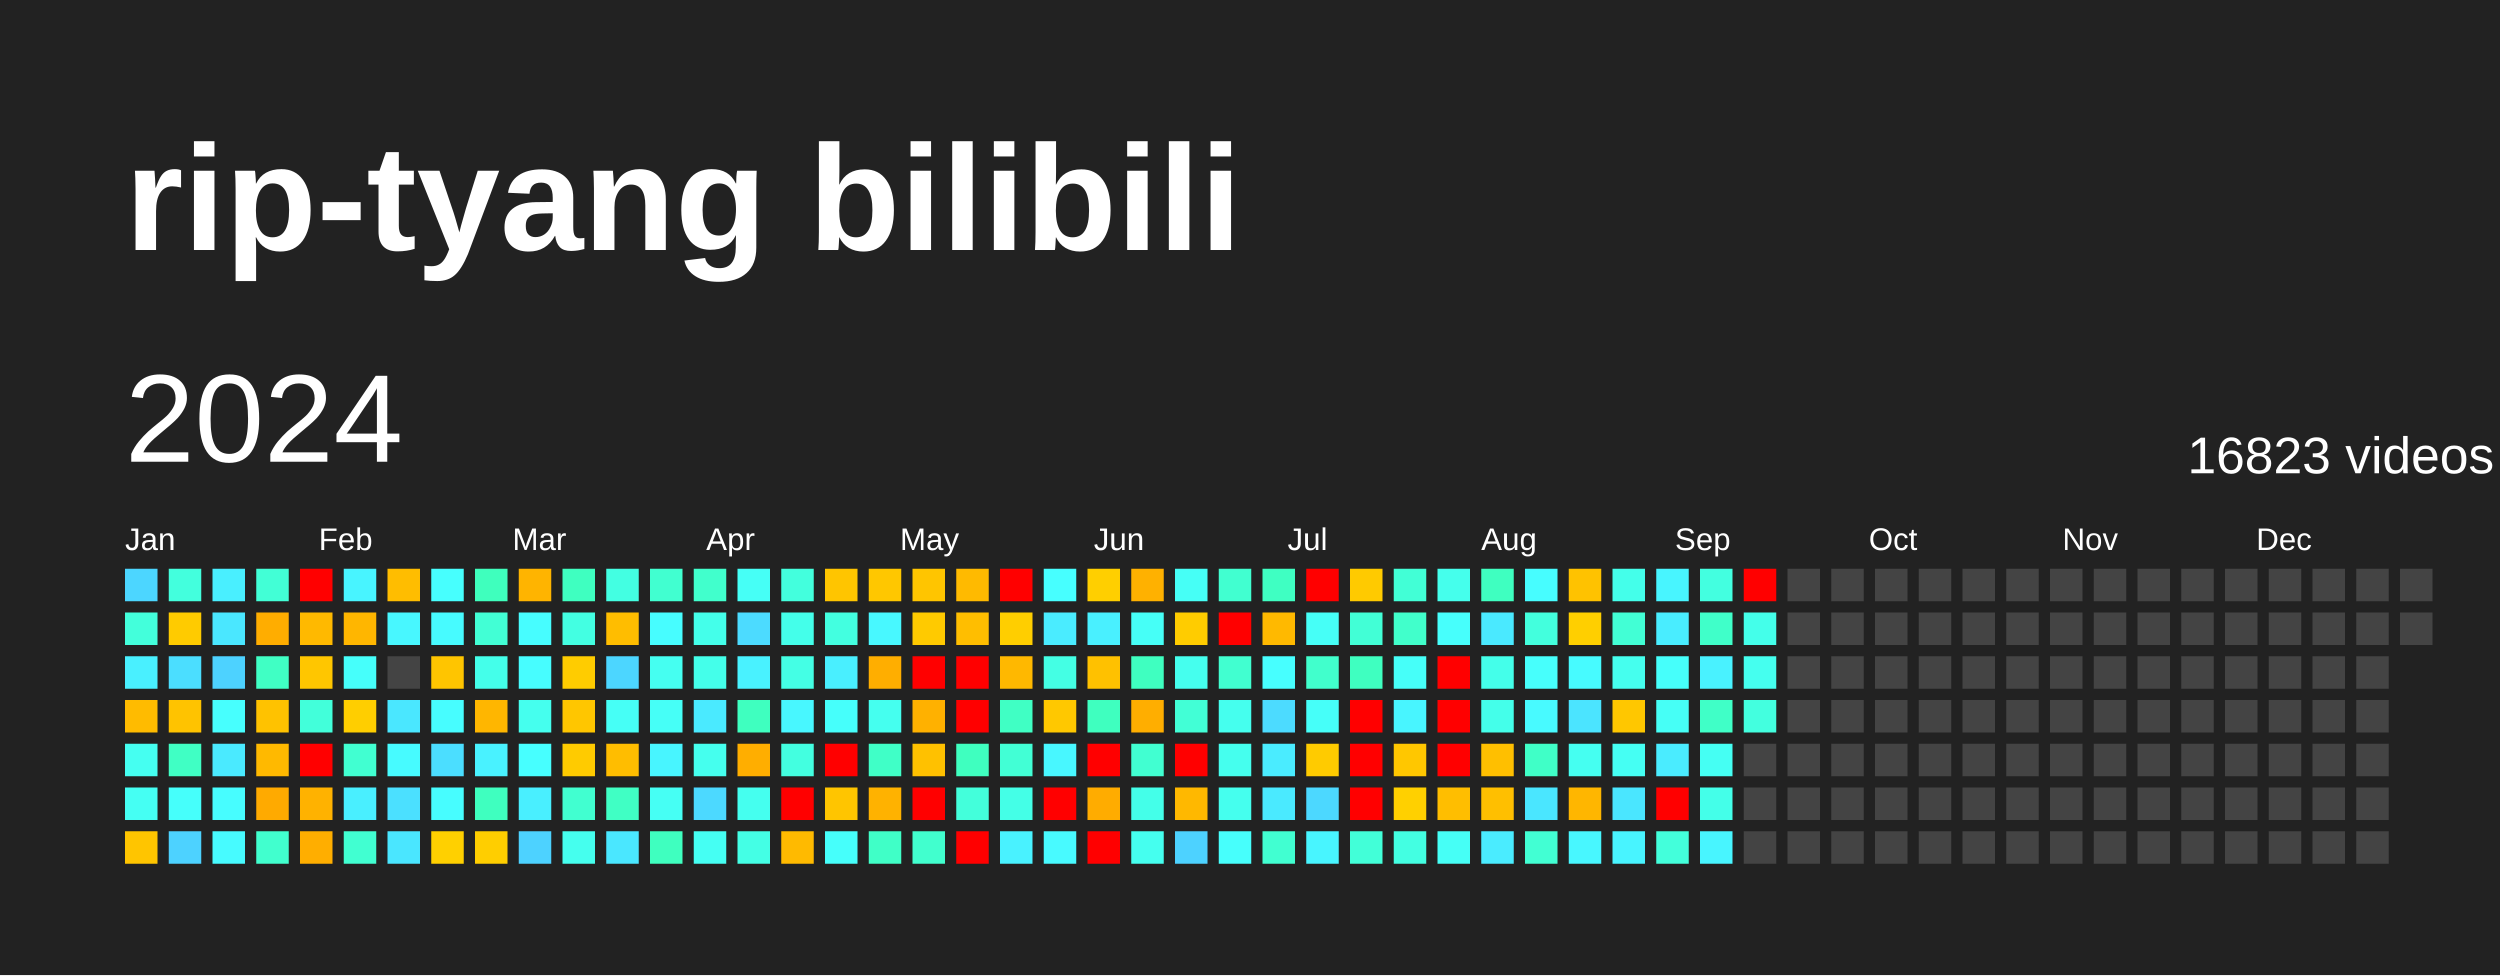
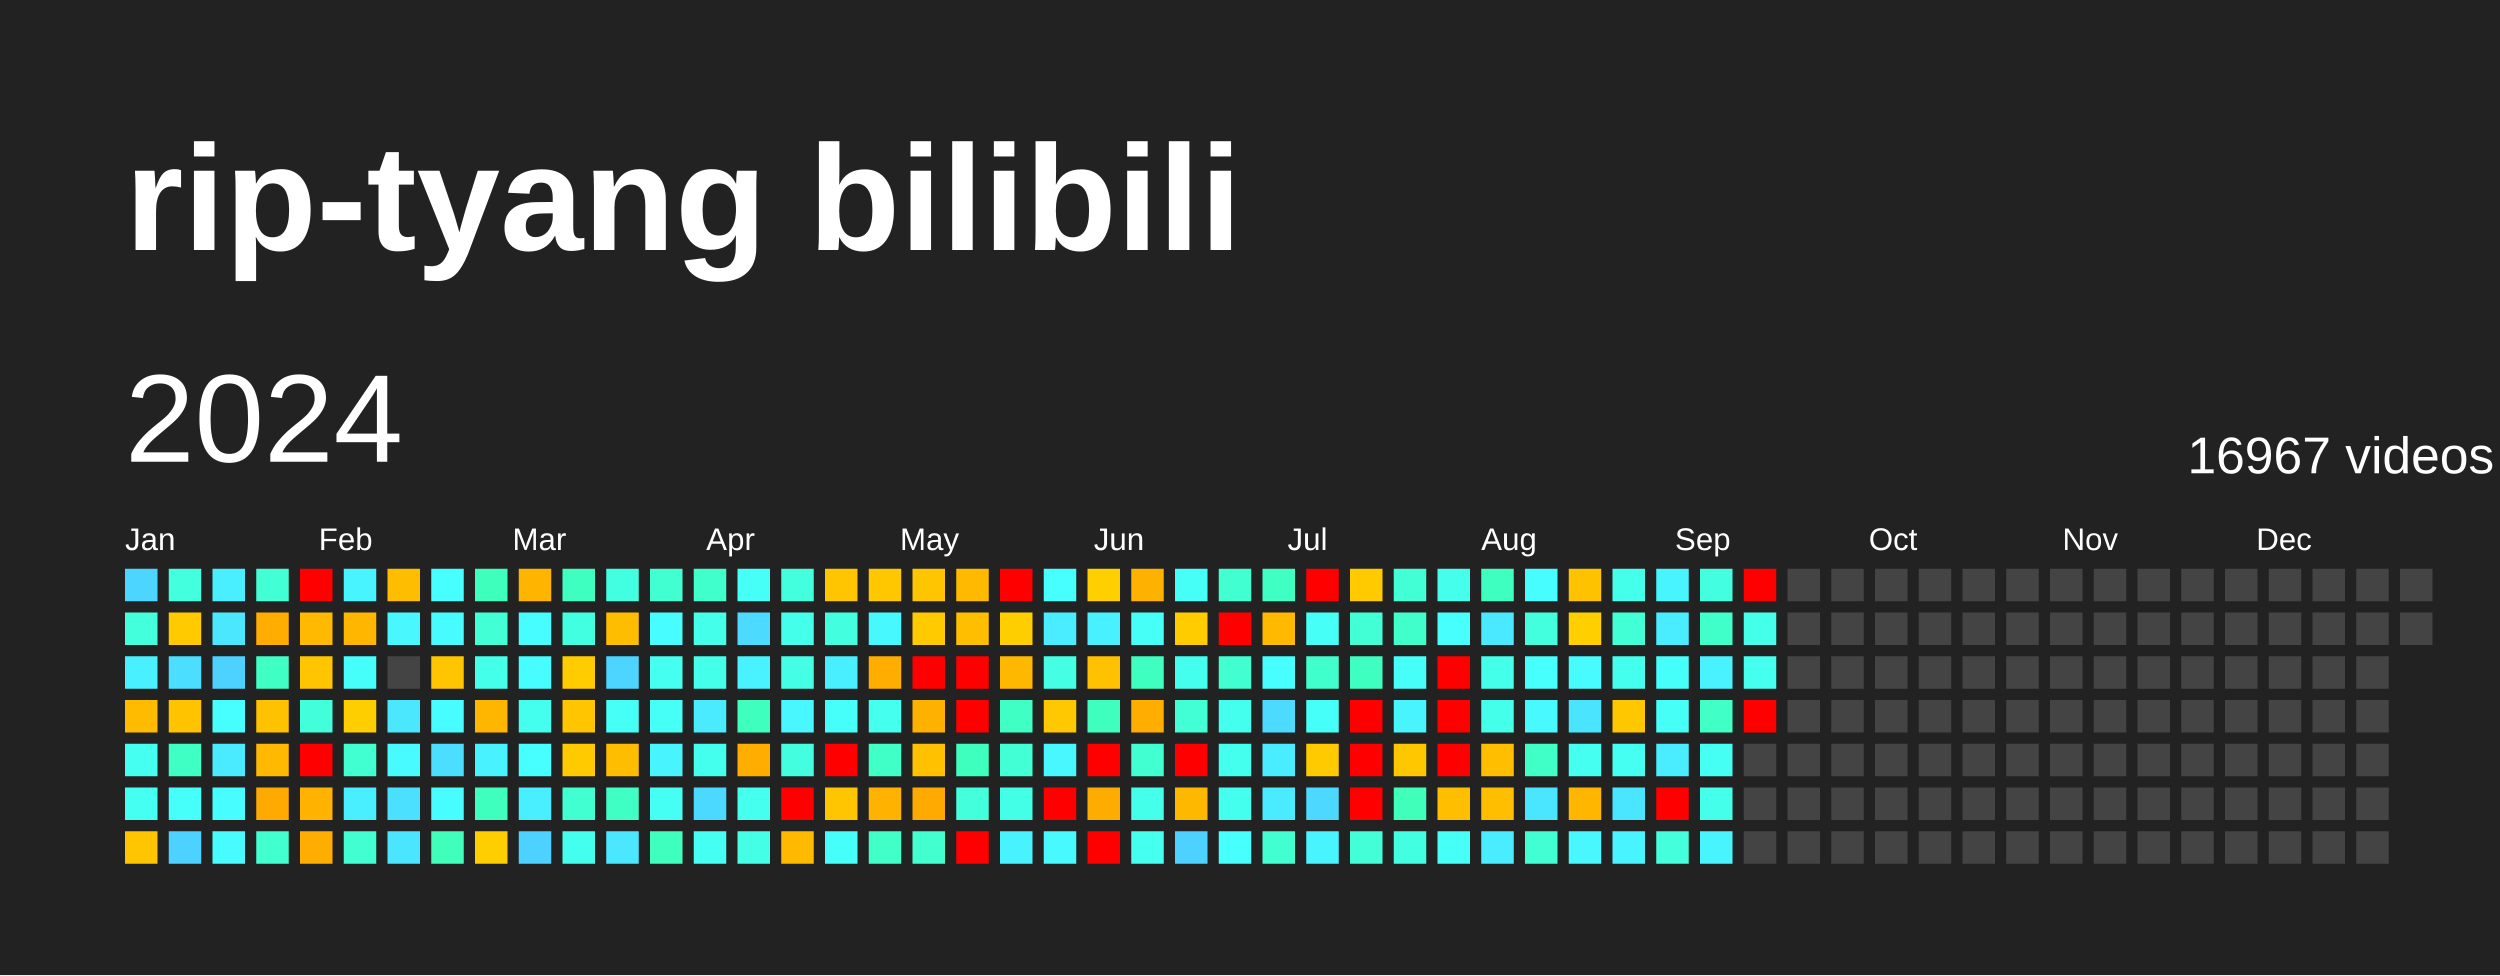
<svg xmlns="http://www.w3.org/2000/svg" baseProfile="full" height="78mm" version="1.1" viewBox="0,0,200,78" width="200mm">
  <defs />
  <rect fill="#222222" height="78" width="200" x="0" y="0" />
  <text fill="#FFFFFF" style="font-size:12px; font-family:Arial; font-weight:bold;" x="10" y="20">rip-tyang bilibili</text>
  <text dominant-baseline="hanging" fill="#FFFFFF" style="font-size:10.0px; font-family:Arial;" x="10" y="30">2024</text>
-   <text dominant-baseline="hanging" fill="#FFFFFF" style="font-size:4.125px; font-family:Arial;" x="175" y="35">16823 videos</text>
+   <text dominant-baseline="hanging" fill="#FFFFFF" style="font-size:4.125px; font-family:Arial;" x="175" y="35">16967 videos</text>
  <text fill="#FFFFFF" style="font-size:2.5px; font-family:Arial" x="10.0" y="44">Jan</text>
  <text fill="#FFFFFF" style="font-size:2.5px; font-family:Arial" x="25.5" y="44">Feb</text>
  <text fill="#FFFFFF" style="font-size:2.5px; font-family:Arial" x="41.0" y="44">Mar</text>
  <text fill="#FFFFFF" style="font-size:2.5px; font-family:Arial" x="56.5" y="44">Apr</text>
  <text fill="#FFFFFF" style="font-size:2.5px; font-family:Arial" x="72.0" y="44">May</text>
  <text fill="#FFFFFF" style="font-size:2.5px; font-family:Arial" x="87.5" y="44">Jun</text>
  <text fill="#FFFFFF" style="font-size:2.5px; font-family:Arial" x="103.0" y="44">Jul</text>
  <text fill="#FFFFFF" style="font-size:2.5px; font-family:Arial" x="118.5" y="44">Aug</text>
  <text fill="#FFFFFF" style="font-size:2.5px; font-family:Arial" x="134.0" y="44">Sep</text>
  <text fill="#FFFFFF" style="font-size:2.5px; font-family:Arial" x="149.5" y="44">Oct</text>
  <text fill="#FFFFFF" style="font-size:2.5px; font-family:Arial" x="165.0" y="44">Nov</text>
  <text fill="#FFFFFF" style="font-size:2.5px; font-family:Arial" x="180.5" y="44">Dec</text>
  <rect fill="#4cd6ff" height="2.6" width="2.6" x="10.0" y="45.5" />
  <rect fill="#43ffdb" height="2.6" width="2.6" x="10.0" y="49.0" />
  <rect fill="#49f0ff" height="2.6" width="2.6" x="10.0" y="52.5" />
  <rect fill="#ffbb00" height="2.6" width="2.6" x="10.0" y="56.0" />
  <rect fill="#45fff1" height="2.6" width="2.6" x="10.0" y="59.5" />
  <rect fill="#45fff3" height="2.6" width="2.6" x="10.0" y="63.0" />
  <rect fill="#ffc500" height="2.6" width="2.6" x="10.0" y="66.5" />
  <rect fill="#43ffdd" height="2.6" width="2.6" x="13.5" y="45.5" />
  <rect fill="#ffcb00" height="2.6" width="2.6" x="13.5" y="49.0" />
  <rect fill="#4bdeff" height="2.6" width="2.6" x="13.5" y="52.5" />
  <rect fill="#ffc300" height="2.6" width="2.6" x="13.5" y="56.0" />
  <rect fill="#40ffc4" height="2.6" width="2.6" x="13.5" y="59.5" />
  <rect fill="#46fffb" height="2.6" width="2.6" x="13.5" y="63.0" />
  <rect fill="#4dd2ff" height="2.6" width="2.6" x="13.5" y="66.5" />
  <rect fill="#49efff" height="2.6" width="2.6" x="17.0" y="45.5" />
  <rect fill="#4ae7ff" height="2.6" width="2.6" x="17.0" y="49.0" />
  <rect fill="#4dd2ff" height="2.6" width="2.6" x="17.0" y="52.5" />
  <rect fill="#47fffe" height="2.6" width="2.6" x="17.0" y="56.0" />
  <rect fill="#4aeaff" height="2.6" width="2.6" x="17.0" y="59.5" />
  <rect fill="#47fdff" height="2.6" width="2.6" x="17.0" y="63.0" />
  <rect fill="#47fbff" height="2.6" width="2.6" x="17.0" y="66.5" />
  <rect fill="#42ffd6" height="2.6" width="2.6" x="20.5" y="45.5" />
  <rect fill="#ffad00" height="2.6" width="2.6" x="20.5" y="49.0" />
  <rect fill="#40ffc4" height="2.6" width="2.6" x="20.5" y="52.5" />
  <rect fill="#ffc200" height="2.6" width="2.6" x="20.5" y="56.0" />
  <rect fill="#ffb900" height="2.6" width="2.6" x="20.5" y="59.5" />
  <rect fill="#ffaa00" height="2.6" width="2.6" x="20.5" y="63.0" />
  <rect fill="#41ffce" height="2.6" width="2.6" x="20.5" y="66.5" />
  <rect fill="red" height="2.6" width="2.6" x="24.0" y="45.5" />
  <rect fill="#ffb900" height="2.6" width="2.6" x="24.0" y="49.0" />
  <rect fill="#ffc600" height="2.6" width="2.6" x="24.0" y="52.5" />
  <rect fill="#42ffda" height="2.6" width="2.6" x="24.0" y="56.0" />
  <rect fill="red" height="2.6" width="2.6" x="24.0" y="59.5" />
  <rect fill="#ffb200" height="2.6" width="2.6" x="24.0" y="63.0" />
  <rect fill="#ffae00" height="2.6" width="2.6" x="24.0" y="66.5" />
  <rect fill="#48f4ff" height="2.6" width="2.6" x="27.5" y="45.5" />
  <rect fill="#ffb600" height="2.6" width="2.6" x="27.5" y="49.0" />
  <rect fill="#46fffb" height="2.6" width="2.6" x="27.5" y="52.5" />
  <rect fill="#ffce00" height="2.6" width="2.6" x="27.5" y="56.0" />
  <rect fill="#41ffd1" height="2.6" width="2.6" x="27.5" y="59.5" />
  <rect fill="#49efff" height="2.6" width="2.6" x="27.5" y="63.0" />
  <rect fill="#41ffd1" height="2.6" width="2.6" x="27.5" y="66.5" />
  <rect fill="#ffbd00" height="2.6" width="2.6" x="31.0" y="45.5" />
  <rect fill="#48f7ff" height="2.6" width="2.6" x="31.0" y="49.0" />
  <rect fill="#444444" height="2.6" width="2.6" x="31.0" y="52.5" />
  <rect fill="#4ae7ff" height="2.6" width="2.6" x="31.0" y="56.0" />
  <rect fill="#47fbff" height="2.6" width="2.6" x="31.0" y="59.5" />
  <rect fill="#4be0ff" height="2.6" width="2.6" x="31.0" y="63.0" />
  <rect fill="#4ae6ff" height="2.6" width="2.6" x="31.0" y="66.5" />
  <rect fill="#47fffe" height="2.6" width="2.6" x="34.5" y="45.5" />
  <rect fill="#47fbff" height="2.6" width="2.6" x="34.5" y="49.0" />
  <rect fill="#ffc500" height="2.6" width="2.6" x="34.5" y="52.5" />
  <rect fill="#47fdff" height="2.6" width="2.6" x="34.5" y="56.0" />
  <rect fill="#4bdeff" height="2.6" width="2.6" x="34.5" y="59.5" />
  <rect fill="#47fdff" height="2.6" width="2.6" x="34.5" y="63.0" />
-   <rect fill="#ffd000" height="2.6" width="2.6" x="34.5" y="66.5" />
+   <rect fill="#3fffbb" height="2.6" width="2.6" x="34.5" y="66.5" />
  <rect fill="#3fffbd" height="2.6" width="2.6" x="38.0" y="45.5" />
  <rect fill="#42ffd5" height="2.6" width="2.6" x="38.0" y="49.0" />
  <rect fill="#44ffea" height="2.6" width="2.6" x="38.0" y="52.5" />
  <rect fill="#ffb600" height="2.6" width="2.6" x="38.0" y="56.0" />
  <rect fill="#49f2ff" height="2.6" width="2.6" x="38.0" y="59.5" />
  <rect fill="#3fffbf" height="2.6" width="2.6" x="38.0" y="63.0" />
  <rect fill="#ffce00" height="2.6" width="2.6" x="38.0" y="66.5" />
  <rect fill="#ffb400" height="2.6" width="2.6" x="41.5" y="45.5" />
  <rect fill="#47fdff" height="2.6" width="2.6" x="41.5" y="49.0" />
  <rect fill="#47fdff" height="2.6" width="2.6" x="41.5" y="52.5" />
  <rect fill="#45ffee" height="2.6" width="2.6" x="41.5" y="56.0" />
  <rect fill="#47ffff" height="2.6" width="2.6" x="41.5" y="59.5" />
  <rect fill="#49efff" height="2.6" width="2.6" x="41.5" y="63.0" />
  <rect fill="#4dd2ff" height="2.6" width="2.6" x="41.5" y="66.5" />
  <rect fill="#3fffc0" height="2.6" width="2.6" x="45.0" y="45.5" />
  <rect fill="#43ffe2" height="2.6" width="2.6" x="45.0" y="49.0" />
  <rect fill="#ffcc00" height="2.6" width="2.6" x="45.0" y="52.5" />
  <rect fill="#ffc600" height="2.6" width="2.6" x="45.0" y="56.0" />
  <rect fill="#ffcb00" height="2.6" width="2.6" x="45.0" y="59.5" />
  <rect fill="#41ffd0" height="2.6" width="2.6" x="45.0" y="63.0" />
  <rect fill="#45ffee" height="2.6" width="2.6" x="45.0" y="66.5" />
  <rect fill="#43ffe2" height="2.6" width="2.6" x="48.5" y="45.5" />
  <rect fill="#ffbd00" height="2.6" width="2.6" x="48.5" y="49.0" />
  <rect fill="#4cd6ff" height="2.6" width="2.6" x="48.5" y="52.5" />
  <rect fill="#46fff6" height="2.6" width="2.6" x="48.5" y="56.0" />
  <rect fill="#ffbd00" height="2.6" width="2.6" x="48.5" y="59.5" />
  <rect fill="#40ffc4" height="2.6" width="2.6" x="48.5" y="63.0" />
  <rect fill="#4ae7ff" height="2.6" width="2.6" x="48.5" y="66.5" />
  <rect fill="#41ffd0" height="2.6" width="2.6" x="52.0" y="45.5" />
  <rect fill="#47fdff" height="2.6" width="2.6" x="52.0" y="49.0" />
  <rect fill="#45fff1" height="2.6" width="2.6" x="52.0" y="52.5" />
  <rect fill="#46fff7" height="2.6" width="2.6" x="52.0" y="56.0" />
  <rect fill="#48f5ff" height="2.6" width="2.6" x="52.0" y="59.5" />
  <rect fill="#46fff4" height="2.6" width="2.6" x="52.0" y="63.0" />
  <rect fill="#3fffbf" height="2.6" width="2.6" x="52.0" y="66.5" />
  <rect fill="#41ffcc" height="2.6" width="2.6" x="55.5" y="45.5" />
  <rect fill="#44ffea" height="2.6" width="2.6" x="55.5" y="49.0" />
  <rect fill="#44ffea" height="2.6" width="2.6" x="55.5" y="52.5" />
  <rect fill="#4aeaff" height="2.6" width="2.6" x="55.5" y="56.0" />
  <rect fill="#45ffee" height="2.6" width="2.6" x="55.5" y="59.5" />
  <rect fill="#4cd9ff" height="2.6" width="2.6" x="55.5" y="63.0" />
  <rect fill="#45fff3" height="2.6" width="2.6" x="55.5" y="66.5" />
  <rect fill="#46fff6" height="2.6" width="2.6" x="59.0" y="45.5" />
  <rect fill="#4cdbff" height="2.6" width="2.6" x="59.0" y="49.0" />
  <rect fill="#49f2ff" height="2.6" width="2.6" x="59.0" y="52.5" />
  <rect fill="#3fffbf" height="2.6" width="2.6" x="59.0" y="56.0" />
  <rect fill="#ffae00" height="2.6" width="2.6" x="59.0" y="59.5" />
  <rect fill="#45ffef" height="2.6" width="2.6" x="59.0" y="63.0" />
  <rect fill="#44ffe5" height="2.6" width="2.6" x="59.0" y="66.5" />
  <rect fill="#43ffdd" height="2.6" width="2.6" x="62.5" y="45.5" />
  <rect fill="#44ffea" height="2.6" width="2.6" x="62.5" y="49.0" />
  <rect fill="#44ffe5" height="2.6" width="2.6" x="62.5" y="52.5" />
  <rect fill="#48f7ff" height="2.6" width="2.6" x="62.5" y="56.0" />
  <rect fill="#43ffe0" height="2.6" width="2.6" x="62.5" y="59.5" />
  <rect fill="red" height="2.6" width="2.6" x="62.5" y="63.0" />
  <rect fill="#ffba00" height="2.6" width="2.6" x="62.5" y="66.5" />
  <rect fill="#ffc500" height="2.6" width="2.6" x="66.0" y="45.5" />
  <rect fill="#43ffe0" height="2.6" width="2.6" x="66.0" y="49.0" />
  <rect fill="#49efff" height="2.6" width="2.6" x="66.0" y="52.5" />
  <rect fill="#46fffb" height="2.6" width="2.6" x="66.0" y="56.0" />
  <rect fill="red" height="2.6" width="2.6" x="66.0" y="59.5" />
  <rect fill="#ffc500" height="2.6" width="2.6" x="66.0" y="63.0" />
  <rect fill="#46fffb" height="2.6" width="2.6" x="66.0" y="66.5" />
  <rect fill="#ffc700" height="2.6" width="2.6" x="69.5" y="45.5" />
  <rect fill="#48f8ff" height="2.6" width="2.6" x="69.5" y="49.0" />
  <rect fill="#ffae00" height="2.6" width="2.6" x="69.5" y="52.5" />
  <rect fill="#45ffef" height="2.6" width="2.6" x="69.5" y="56.0" />
  <rect fill="#40ffc7" height="2.6" width="2.6" x="69.5" y="59.5" />
  <rect fill="#ffb200" height="2.6" width="2.6" x="69.5" y="63.0" />
  <rect fill="#40ffc7" height="2.6" width="2.6" x="69.5" y="66.5" />
  <rect fill="#ffc500" height="2.6" width="2.6" x="73.0" y="45.5" />
  <rect fill="#ffca00" height="2.6" width="2.6" x="73.0" y="49.0" />
  <rect fill="red" height="2.6" width="2.6" x="73.0" y="52.5" />
  <rect fill="#ffb100" height="2.6" width="2.6" x="73.0" y="56.0" />
  <rect fill="#ffc100" height="2.6" width="2.6" x="73.0" y="59.5" />
-   <rect fill="red" height="2.6" width="2.6" x="73.0" y="63.0" />
+   <rect fill="#ffaa00" height="2.6" width="2.6" x="73.0" y="63.0" />
  <rect fill="#41ffce" height="2.6" width="2.6" x="73.0" y="66.5" />
  <rect fill="#ffba00" height="2.6" width="2.6" x="76.5" y="45.5" />
  <rect fill="#ffbe00" height="2.6" width="2.6" x="76.5" y="49.0" />
  <rect fill="red" height="2.6" width="2.6" x="76.5" y="52.5" />
  <rect fill="red" height="2.6" width="2.6" x="76.5" y="56.0" />
  <rect fill="#3fffbf" height="2.6" width="2.6" x="76.5" y="59.5" />
  <rect fill="#43ffdb" height="2.6" width="2.6" x="76.5" y="63.0" />
  <rect fill="red" height="2.6" width="2.6" x="76.5" y="66.5" />
  <rect fill="red" height="2.6" width="2.6" x="80.0" y="45.5" />
  <rect fill="#ffce00" height="2.6" width="2.6" x="80.0" y="49.0" />
  <rect fill="#ffb800" height="2.6" width="2.6" x="80.0" y="52.5" />
  <rect fill="#40ffc4" height="2.6" width="2.6" x="80.0" y="56.0" />
  <rect fill="#42ffd5" height="2.6" width="2.6" x="80.0" y="59.5" />
  <rect fill="#44ffe7" height="2.6" width="2.6" x="80.0" y="63.0" />
  <rect fill="#49f2ff" height="2.6" width="2.6" x="80.0" y="66.5" />
  <rect fill="#47ffff" height="2.6" width="2.6" x="83.5" y="45.5" />
  <rect fill="#4aecff" height="2.6" width="2.6" x="83.5" y="49.0" />
  <rect fill="#44ffe4" height="2.6" width="2.6" x="83.5" y="52.5" />
  <rect fill="#ffc800" height="2.6" width="2.6" x="83.5" y="56.0" />
  <rect fill="#48f7ff" height="2.6" width="2.6" x="83.5" y="59.5" />
  <rect fill="red" height="2.6" width="2.6" x="83.5" y="63.0" />
  <rect fill="#48faff" height="2.6" width="2.6" x="83.5" y="66.5" />
  <rect fill="#ffcf00" height="2.6" width="2.6" x="87.0" y="45.5" />
  <rect fill="#49f0ff" height="2.6" width="2.6" x="87.0" y="49.0" />
  <rect fill="#ffc100" height="2.6" width="2.6" x="87.0" y="52.5" />
  <rect fill="#3fffbf" height="2.6" width="2.6" x="87.0" y="56.0" />
  <rect fill="red" height="2.6" width="2.6" x="87.0" y="59.5" />
  <rect fill="#ffac00" height="2.6" width="2.6" x="87.0" y="63.0" />
  <rect fill="red" height="2.6" width="2.6" x="87.0" y="66.5" />
  <rect fill="#ffb100" height="2.6" width="2.6" x="90.5" y="45.5" />
  <rect fill="#46fff7" height="2.6" width="2.6" x="90.5" y="49.0" />
  <rect fill="#3fffc0" height="2.6" width="2.6" x="90.5" y="52.5" />
  <rect fill="#ffae00" height="2.6" width="2.6" x="90.5" y="56.0" />
  <rect fill="#41ffd1" height="2.6" width="2.6" x="90.5" y="59.5" />
  <rect fill="#44ffe9" height="2.6" width="2.6" x="90.5" y="63.0" />
  <rect fill="#45ffef" height="2.6" width="2.6" x="90.5" y="66.5" />
  <rect fill="#46fff6" height="2.6" width="2.6" x="94.0" y="45.5" />
  <rect fill="#ffcc00" height="2.6" width="2.6" x="94.0" y="49.0" />
  <rect fill="#45ffee" height="2.6" width="2.6" x="94.0" y="52.5" />
  <rect fill="#42ffd6" height="2.6" width="2.6" x="94.0" y="56.0" />
  <rect fill="red" height="2.6" width="2.6" x="94.0" y="59.5" />
  <rect fill="#ffb800" height="2.6" width="2.6" x="94.0" y="63.0" />
  <rect fill="#4dd2ff" height="2.6" width="2.6" x="94.0" y="66.5" />
  <rect fill="#41ffd0" height="2.6" width="2.6" x="97.5" y="45.5" />
  <rect fill="red" height="2.6" width="2.6" x="97.5" y="49.0" />
  <rect fill="#41ffd0" height="2.6" width="2.6" x="97.5" y="52.5" />
  <rect fill="#45ffee" height="2.6" width="2.6" x="97.5" y="56.0" />
  <rect fill="#45ffee" height="2.6" width="2.6" x="97.5" y="59.5" />
  <rect fill="#45ffee" height="2.6" width="2.6" x="97.5" y="63.0" />
  <rect fill="#47fffc" height="2.6" width="2.6" x="97.5" y="66.5" />
  <rect fill="#3fffc2" height="2.6" width="2.6" x="101.0" y="45.5" />
  <rect fill="#ffb900" height="2.6" width="2.6" x="101.0" y="49.0" />
  <rect fill="#47ffff" height="2.6" width="2.6" x="101.0" y="52.5" />
  <rect fill="#4cdbff" height="2.6" width="2.6" x="101.0" y="56.0" />
  <rect fill="#4aecff" height="2.6" width="2.6" x="101.0" y="59.5" />
  <rect fill="#4aeaff" height="2.6" width="2.6" x="101.0" y="63.0" />
  <rect fill="#41ffd1" height="2.6" width="2.6" x="101.0" y="66.5" />
  <rect fill="red" height="2.6" width="2.6" x="104.5" y="45.5" />
  <rect fill="#46fff7" height="2.6" width="2.6" x="104.5" y="49.0" />
  <rect fill="#41ffcc" height="2.6" width="2.6" x="104.5" y="52.5" />
  <rect fill="#46fff9" height="2.6" width="2.6" x="104.5" y="56.0" />
  <rect fill="#ffcb00" height="2.6" width="2.6" x="104.5" y="59.5" />
  <rect fill="#4cd8ff" height="2.6" width="2.6" x="104.5" y="63.0" />
  <rect fill="#48f5ff" height="2.6" width="2.6" x="104.5" y="66.5" />
  <rect fill="#ffca00" height="2.6" width="2.6" x="108.0" y="45.5" />
  <rect fill="#42ffd6" height="2.6" width="2.6" x="108.0" y="49.0" />
  <rect fill="#3fffc0" height="2.6" width="2.6" x="108.0" y="52.5" />
  <rect fill="red" height="2.6" width="2.6" x="108.0" y="56.0" />
  <rect fill="red" height="2.6" width="2.6" x="108.0" y="59.5" />
  <rect fill="red" height="2.6" width="2.6" x="108.0" y="63.0" />
  <rect fill="#42ffd8" height="2.6" width="2.6" x="108.0" y="66.5" />
  <rect fill="#42ffd6" height="2.6" width="2.6" x="111.5" y="45.5" />
  <rect fill="#41ffcb" height="2.6" width="2.6" x="111.5" y="49.0" />
  <rect fill="#46fff9" height="2.6" width="2.6" x="111.5" y="52.5" />
  <rect fill="#48f5ff" height="2.6" width="2.6" x="111.5" y="56.0" />
  <rect fill="#ffc700" height="2.6" width="2.6" x="111.5" y="59.5" />
-   <rect fill="#ffd000" height="2.6" width="2.6" x="111.5" y="63.0" />
+   <rect fill="#3fffbb" height="2.6" width="2.6" x="111.5" y="63.0" />
  <rect fill="#43ffe2" height="2.6" width="2.6" x="111.5" y="66.5" />
  <rect fill="#45ffec" height="2.6" width="2.6" x="115.0" y="45.5" />
  <rect fill="#47fffc" height="2.6" width="2.6" x="115.0" y="49.0" />
  <rect fill="red" height="2.6" width="2.6" x="115.0" y="52.5" />
  <rect fill="red" height="2.6" width="2.6" x="115.0" y="56.0" />
  <rect fill="red" height="2.6" width="2.6" x="115.0" y="59.5" />
  <rect fill="#ffbe00" height="2.6" width="2.6" x="115.0" y="63.0" />
  <rect fill="#46fff6" height="2.6" width="2.6" x="115.0" y="66.5" />
  <rect fill="#3fffc0" height="2.6" width="2.6" x="118.5" y="45.5" />
  <rect fill="#4ae9ff" height="2.6" width="2.6" x="118.5" y="49.0" />
  <rect fill="#44ffea" height="2.6" width="2.6" x="118.5" y="52.5" />
  <rect fill="#44ffea" height="2.6" width="2.6" x="118.5" y="56.0" />
  <rect fill="#ffbf00" height="2.6" width="2.6" x="118.5" y="59.5" />
  <rect fill="#ffbf00" height="2.6" width="2.6" x="118.5" y="63.0" />
  <rect fill="#4aecff" height="2.6" width="2.6" x="118.5" y="66.5" />
  <rect fill="#47fdff" height="2.6" width="2.6" x="122.0" y="45.5" />
  <rect fill="#43ffdd" height="2.6" width="2.6" x="122.0" y="49.0" />
  <rect fill="#47fffc" height="2.6" width="2.6" x="122.0" y="52.5" />
  <rect fill="#48faff" height="2.6" width="2.6" x="122.0" y="56.0" />
  <rect fill="#40ffc7" height="2.6" width="2.6" x="122.0" y="59.5" />
  <rect fill="#4ae6ff" height="2.6" width="2.6" x="122.0" y="63.0" />
  <rect fill="#42ffd3" height="2.6" width="2.6" x="122.0" y="66.5" />
  <rect fill="#ffc200" height="2.6" width="2.6" x="125.5" y="45.5" />
  <rect fill="#ffcf00" height="2.6" width="2.6" x="125.5" y="49.0" />
  <rect fill="#47fbff" height="2.6" width="2.6" x="125.5" y="52.5" />
  <rect fill="#4be4ff" height="2.6" width="2.6" x="125.5" y="56.0" />
  <rect fill="#45fff1" height="2.6" width="2.6" x="125.5" y="59.5" />
  <rect fill="#ffb600" height="2.6" width="2.6" x="125.5" y="63.0" />
  <rect fill="#48f7ff" height="2.6" width="2.6" x="125.5" y="66.5" />
  <rect fill="#44ffea" height="2.6" width="2.6" x="129.0" y="45.5" />
  <rect fill="#42ffd5" height="2.6" width="2.6" x="129.0" y="49.0" />
  <rect fill="#45ffee" height="2.6" width="2.6" x="129.0" y="52.5" />
  <rect fill="#ffc700" height="2.6" width="2.6" x="129.0" y="56.0" />
  <rect fill="#45fff3" height="2.6" width="2.6" x="129.0" y="59.5" />
  <rect fill="#4ae6ff" height="2.6" width="2.6" x="129.0" y="63.0" />
  <rect fill="#48f4ff" height="2.6" width="2.6" x="129.0" y="66.5" />
  <rect fill="#48f5ff" height="2.6" width="2.6" x="132.5" y="45.5" />
  <rect fill="#49edff" height="2.6" width="2.6" x="132.5" y="49.0" />
  <rect fill="#46fffb" height="2.6" width="2.6" x="132.5" y="52.5" />
  <rect fill="#46fff6" height="2.6" width="2.6" x="132.5" y="56.0" />
  <rect fill="#4aecff" height="2.6" width="2.6" x="132.5" y="59.5" />
  <rect fill="red" height="2.6" width="2.6" x="132.5" y="63.0" />
  <rect fill="#43ffdb" height="2.6" width="2.6" x="132.5" y="66.5" />
  <rect fill="#43ffe0" height="2.6" width="2.6" x="136.0" y="45.5" />
  <rect fill="#40ffc9" height="2.6" width="2.6" x="136.0" y="49.0" />
  <rect fill="#49f2ff" height="2.6" width="2.6" x="136.0" y="52.5" />
  <rect fill="#40ffc7" height="2.6" width="2.6" x="136.0" y="56.0" />
  <rect fill="#45fff3" height="2.6" width="2.6" x="136.0" y="59.5" />
  <rect fill="#44ffe9" height="2.6" width="2.6" x="136.0" y="63.0" />
  <rect fill="#48f5ff" height="2.6" width="2.6" x="136.0" y="66.5" />
  <rect fill="red" height="2.6" width="2.6" x="139.5" y="45.5" />
  <rect fill="#44ffea" height="2.6" width="2.6" x="139.5" y="49.0" />
  <rect fill="#45ffef" height="2.6" width="2.6" x="139.5" y="52.5" />
-   <rect fill="#43ffdf" height="2.6" width="2.6" x="139.5" y="56.0" />
+   <rect fill="red" height="2.6" width="2.6" x="139.5" y="56.0" />
  <rect fill="#444444" height="2.6" width="2.6" x="139.5" y="59.5" />
  <rect fill="#444444" height="2.6" width="2.6" x="139.5" y="63.0" />
  <rect fill="#444444" height="2.6" width="2.6" x="139.5" y="66.5" />
  <rect fill="#444444" height="2.6" width="2.6" x="143.0" y="45.5" />
  <rect fill="#444444" height="2.6" width="2.6" x="143.0" y="49.0" />
  <rect fill="#444444" height="2.6" width="2.6" x="143.0" y="52.5" />
  <rect fill="#444444" height="2.6" width="2.6" x="143.0" y="56.0" />
  <rect fill="#444444" height="2.6" width="2.6" x="143.0" y="59.5" />
  <rect fill="#444444" height="2.6" width="2.6" x="143.0" y="63.0" />
  <rect fill="#444444" height="2.6" width="2.6" x="143.0" y="66.5" />
  <rect fill="#444444" height="2.6" width="2.6" x="146.5" y="45.5" />
  <rect fill="#444444" height="2.6" width="2.6" x="146.5" y="49.0" />
  <rect fill="#444444" height="2.6" width="2.6" x="146.5" y="52.5" />
  <rect fill="#444444" height="2.6" width="2.6" x="146.5" y="56.0" />
  <rect fill="#444444" height="2.6" width="2.6" x="146.5" y="59.5" />
  <rect fill="#444444" height="2.6" width="2.6" x="146.5" y="63.0" />
  <rect fill="#444444" height="2.6" width="2.6" x="146.5" y="66.5" />
  <rect fill="#444444" height="2.6" width="2.6" x="150.0" y="45.5" />
  <rect fill="#444444" height="2.6" width="2.6" x="150.0" y="49.0" />
  <rect fill="#444444" height="2.6" width="2.6" x="150.0" y="52.5" />
  <rect fill="#444444" height="2.6" width="2.6" x="150.0" y="56.0" />
  <rect fill="#444444" height="2.6" width="2.6" x="150.0" y="59.5" />
  <rect fill="#444444" height="2.6" width="2.6" x="150.0" y="63.0" />
  <rect fill="#444444" height="2.6" width="2.6" x="150.0" y="66.5" />
  <rect fill="#444444" height="2.6" width="2.6" x="153.5" y="45.5" />
  <rect fill="#444444" height="2.6" width="2.6" x="153.5" y="49.0" />
  <rect fill="#444444" height="2.6" width="2.6" x="153.5" y="52.5" />
  <rect fill="#444444" height="2.6" width="2.6" x="153.5" y="56.0" />
  <rect fill="#444444" height="2.6" width="2.6" x="153.5" y="59.5" />
  <rect fill="#444444" height="2.6" width="2.6" x="153.5" y="63.0" />
  <rect fill="#444444" height="2.6" width="2.6" x="153.5" y="66.5" />
  <rect fill="#444444" height="2.6" width="2.6" x="157.0" y="45.5" />
  <rect fill="#444444" height="2.6" width="2.6" x="157.0" y="49.0" />
  <rect fill="#444444" height="2.6" width="2.6" x="157.0" y="52.5" />
  <rect fill="#444444" height="2.6" width="2.6" x="157.0" y="56.0" />
  <rect fill="#444444" height="2.6" width="2.6" x="157.0" y="59.5" />
  <rect fill="#444444" height="2.6" width="2.6" x="157.0" y="63.0" />
  <rect fill="#444444" height="2.6" width="2.6" x="157.0" y="66.5" />
  <rect fill="#444444" height="2.6" width="2.6" x="160.5" y="45.5" />
  <rect fill="#444444" height="2.6" width="2.6" x="160.5" y="49.0" />
  <rect fill="#444444" height="2.6" width="2.6" x="160.5" y="52.5" />
  <rect fill="#444444" height="2.6" width="2.6" x="160.5" y="56.0" />
  <rect fill="#444444" height="2.6" width="2.6" x="160.5" y="59.5" />
  <rect fill="#444444" height="2.6" width="2.6" x="160.5" y="63.0" />
  <rect fill="#444444" height="2.6" width="2.6" x="160.5" y="66.5" />
  <rect fill="#444444" height="2.6" width="2.6" x="164.0" y="45.5" />
  <rect fill="#444444" height="2.6" width="2.6" x="164.0" y="49.0" />
  <rect fill="#444444" height="2.6" width="2.6" x="164.0" y="52.5" />
  <rect fill="#444444" height="2.6" width="2.6" x="164.0" y="56.0" />
  <rect fill="#444444" height="2.6" width="2.6" x="164.0" y="59.5" />
  <rect fill="#444444" height="2.6" width="2.6" x="164.0" y="63.0" />
  <rect fill="#444444" height="2.6" width="2.6" x="164.0" y="66.5" />
  <rect fill="#444444" height="2.6" width="2.6" x="167.5" y="45.5" />
  <rect fill="#444444" height="2.6" width="2.6" x="167.5" y="49.0" />
  <rect fill="#444444" height="2.6" width="2.6" x="167.5" y="52.5" />
  <rect fill="#444444" height="2.6" width="2.6" x="167.5" y="56.0" />
  <rect fill="#444444" height="2.6" width="2.6" x="167.5" y="59.5" />
  <rect fill="#444444" height="2.6" width="2.6" x="167.5" y="63.0" />
  <rect fill="#444444" height="2.6" width="2.6" x="167.5" y="66.5" />
  <rect fill="#444444" height="2.6" width="2.6" x="171.0" y="45.5" />
  <rect fill="#444444" height="2.6" width="2.6" x="171.0" y="49.0" />
  <rect fill="#444444" height="2.6" width="2.6" x="171.0" y="52.5" />
  <rect fill="#444444" height="2.6" width="2.6" x="171.0" y="56.0" />
  <rect fill="#444444" height="2.6" width="2.6" x="171.0" y="59.5" />
  <rect fill="#444444" height="2.6" width="2.6" x="171.0" y="63.0" />
  <rect fill="#444444" height="2.6" width="2.6" x="171.0" y="66.5" />
  <rect fill="#444444" height="2.6" width="2.6" x="174.5" y="45.5" />
  <rect fill="#444444" height="2.6" width="2.6" x="174.5" y="49.0" />
  <rect fill="#444444" height="2.6" width="2.6" x="174.5" y="52.5" />
  <rect fill="#444444" height="2.6" width="2.6" x="174.5" y="56.0" />
  <rect fill="#444444" height="2.6" width="2.6" x="174.5" y="59.5" />
  <rect fill="#444444" height="2.6" width="2.6" x="174.5" y="63.0" />
  <rect fill="#444444" height="2.6" width="2.6" x="174.5" y="66.5" />
  <rect fill="#444444" height="2.6" width="2.6" x="178.0" y="45.5" />
  <rect fill="#444444" height="2.6" width="2.6" x="178.0" y="49.0" />
  <rect fill="#444444" height="2.6" width="2.6" x="178.0" y="52.5" />
  <rect fill="#444444" height="2.6" width="2.6" x="178.0" y="56.0" />
  <rect fill="#444444" height="2.6" width="2.6" x="178.0" y="59.5" />
  <rect fill="#444444" height="2.6" width="2.6" x="178.0" y="63.0" />
  <rect fill="#444444" height="2.6" width="2.6" x="178.0" y="66.5" />
  <rect fill="#444444" height="2.6" width="2.6" x="181.5" y="45.5" />
  <rect fill="#444444" height="2.6" width="2.6" x="181.5" y="49.0" />
  <rect fill="#444444" height="2.6" width="2.6" x="181.5" y="52.5" />
  <rect fill="#444444" height="2.6" width="2.6" x="181.5" y="56.0" />
  <rect fill="#444444" height="2.6" width="2.6" x="181.5" y="59.5" />
  <rect fill="#444444" height="2.6" width="2.6" x="181.5" y="63.0" />
  <rect fill="#444444" height="2.6" width="2.6" x="181.5" y="66.5" />
  <rect fill="#444444" height="2.6" width="2.6" x="185.0" y="45.5" />
  <rect fill="#444444" height="2.6" width="2.6" x="185.0" y="49.0" />
  <rect fill="#444444" height="2.6" width="2.6" x="185.0" y="52.5" />
  <rect fill="#444444" height="2.6" width="2.6" x="185.0" y="56.0" />
  <rect fill="#444444" height="2.6" width="2.6" x="185.0" y="59.5" />
  <rect fill="#444444" height="2.6" width="2.6" x="185.0" y="63.0" />
  <rect fill="#444444" height="2.6" width="2.6" x="185.0" y="66.5" />
  <rect fill="#444444" height="2.6" width="2.6" x="188.5" y="45.5" />
  <rect fill="#444444" height="2.6" width="2.6" x="188.5" y="49.0" />
  <rect fill="#444444" height="2.6" width="2.6" x="188.5" y="52.5" />
  <rect fill="#444444" height="2.6" width="2.6" x="188.5" y="56.0" />
  <rect fill="#444444" height="2.6" width="2.6" x="188.5" y="59.5" />
  <rect fill="#444444" height="2.6" width="2.6" x="188.5" y="63.0" />
  <rect fill="#444444" height="2.6" width="2.6" x="188.5" y="66.5" />
  <rect fill="#444444" height="2.6" width="2.6" x="192.0" y="45.5" />
  <rect fill="#444444" height="2.6" width="2.6" x="192.0" y="49.0" />
</svg>
